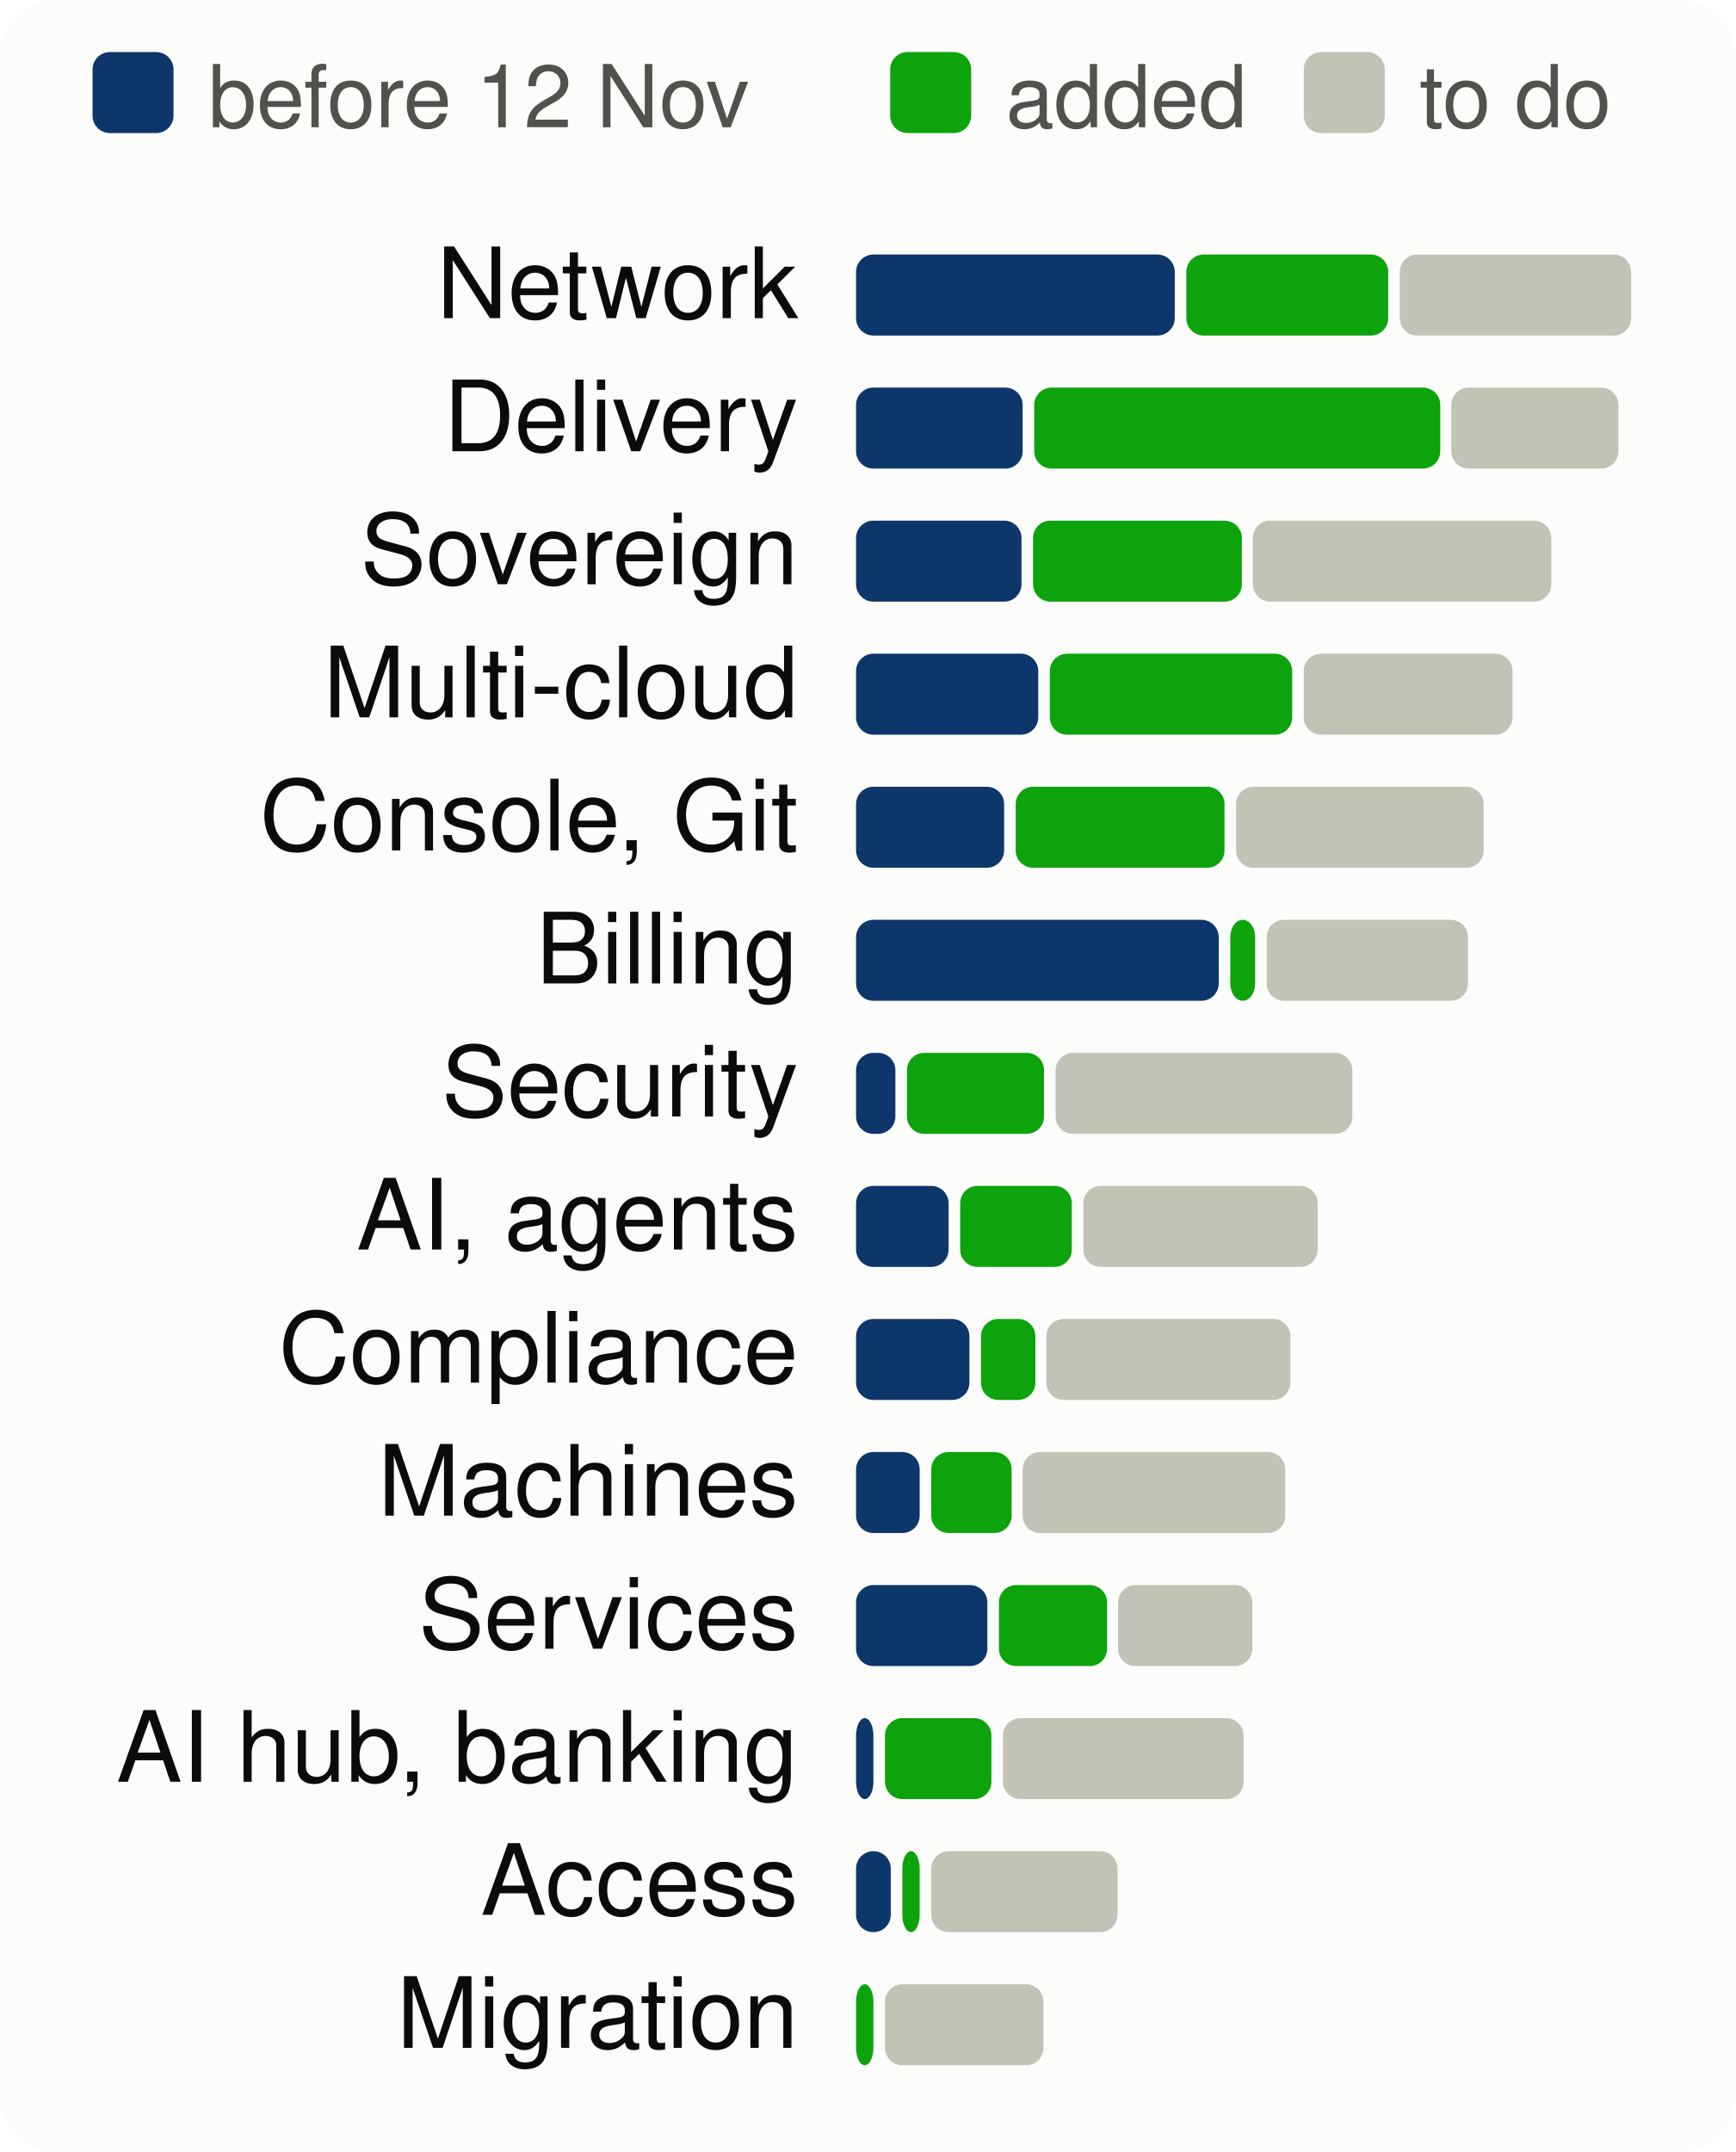
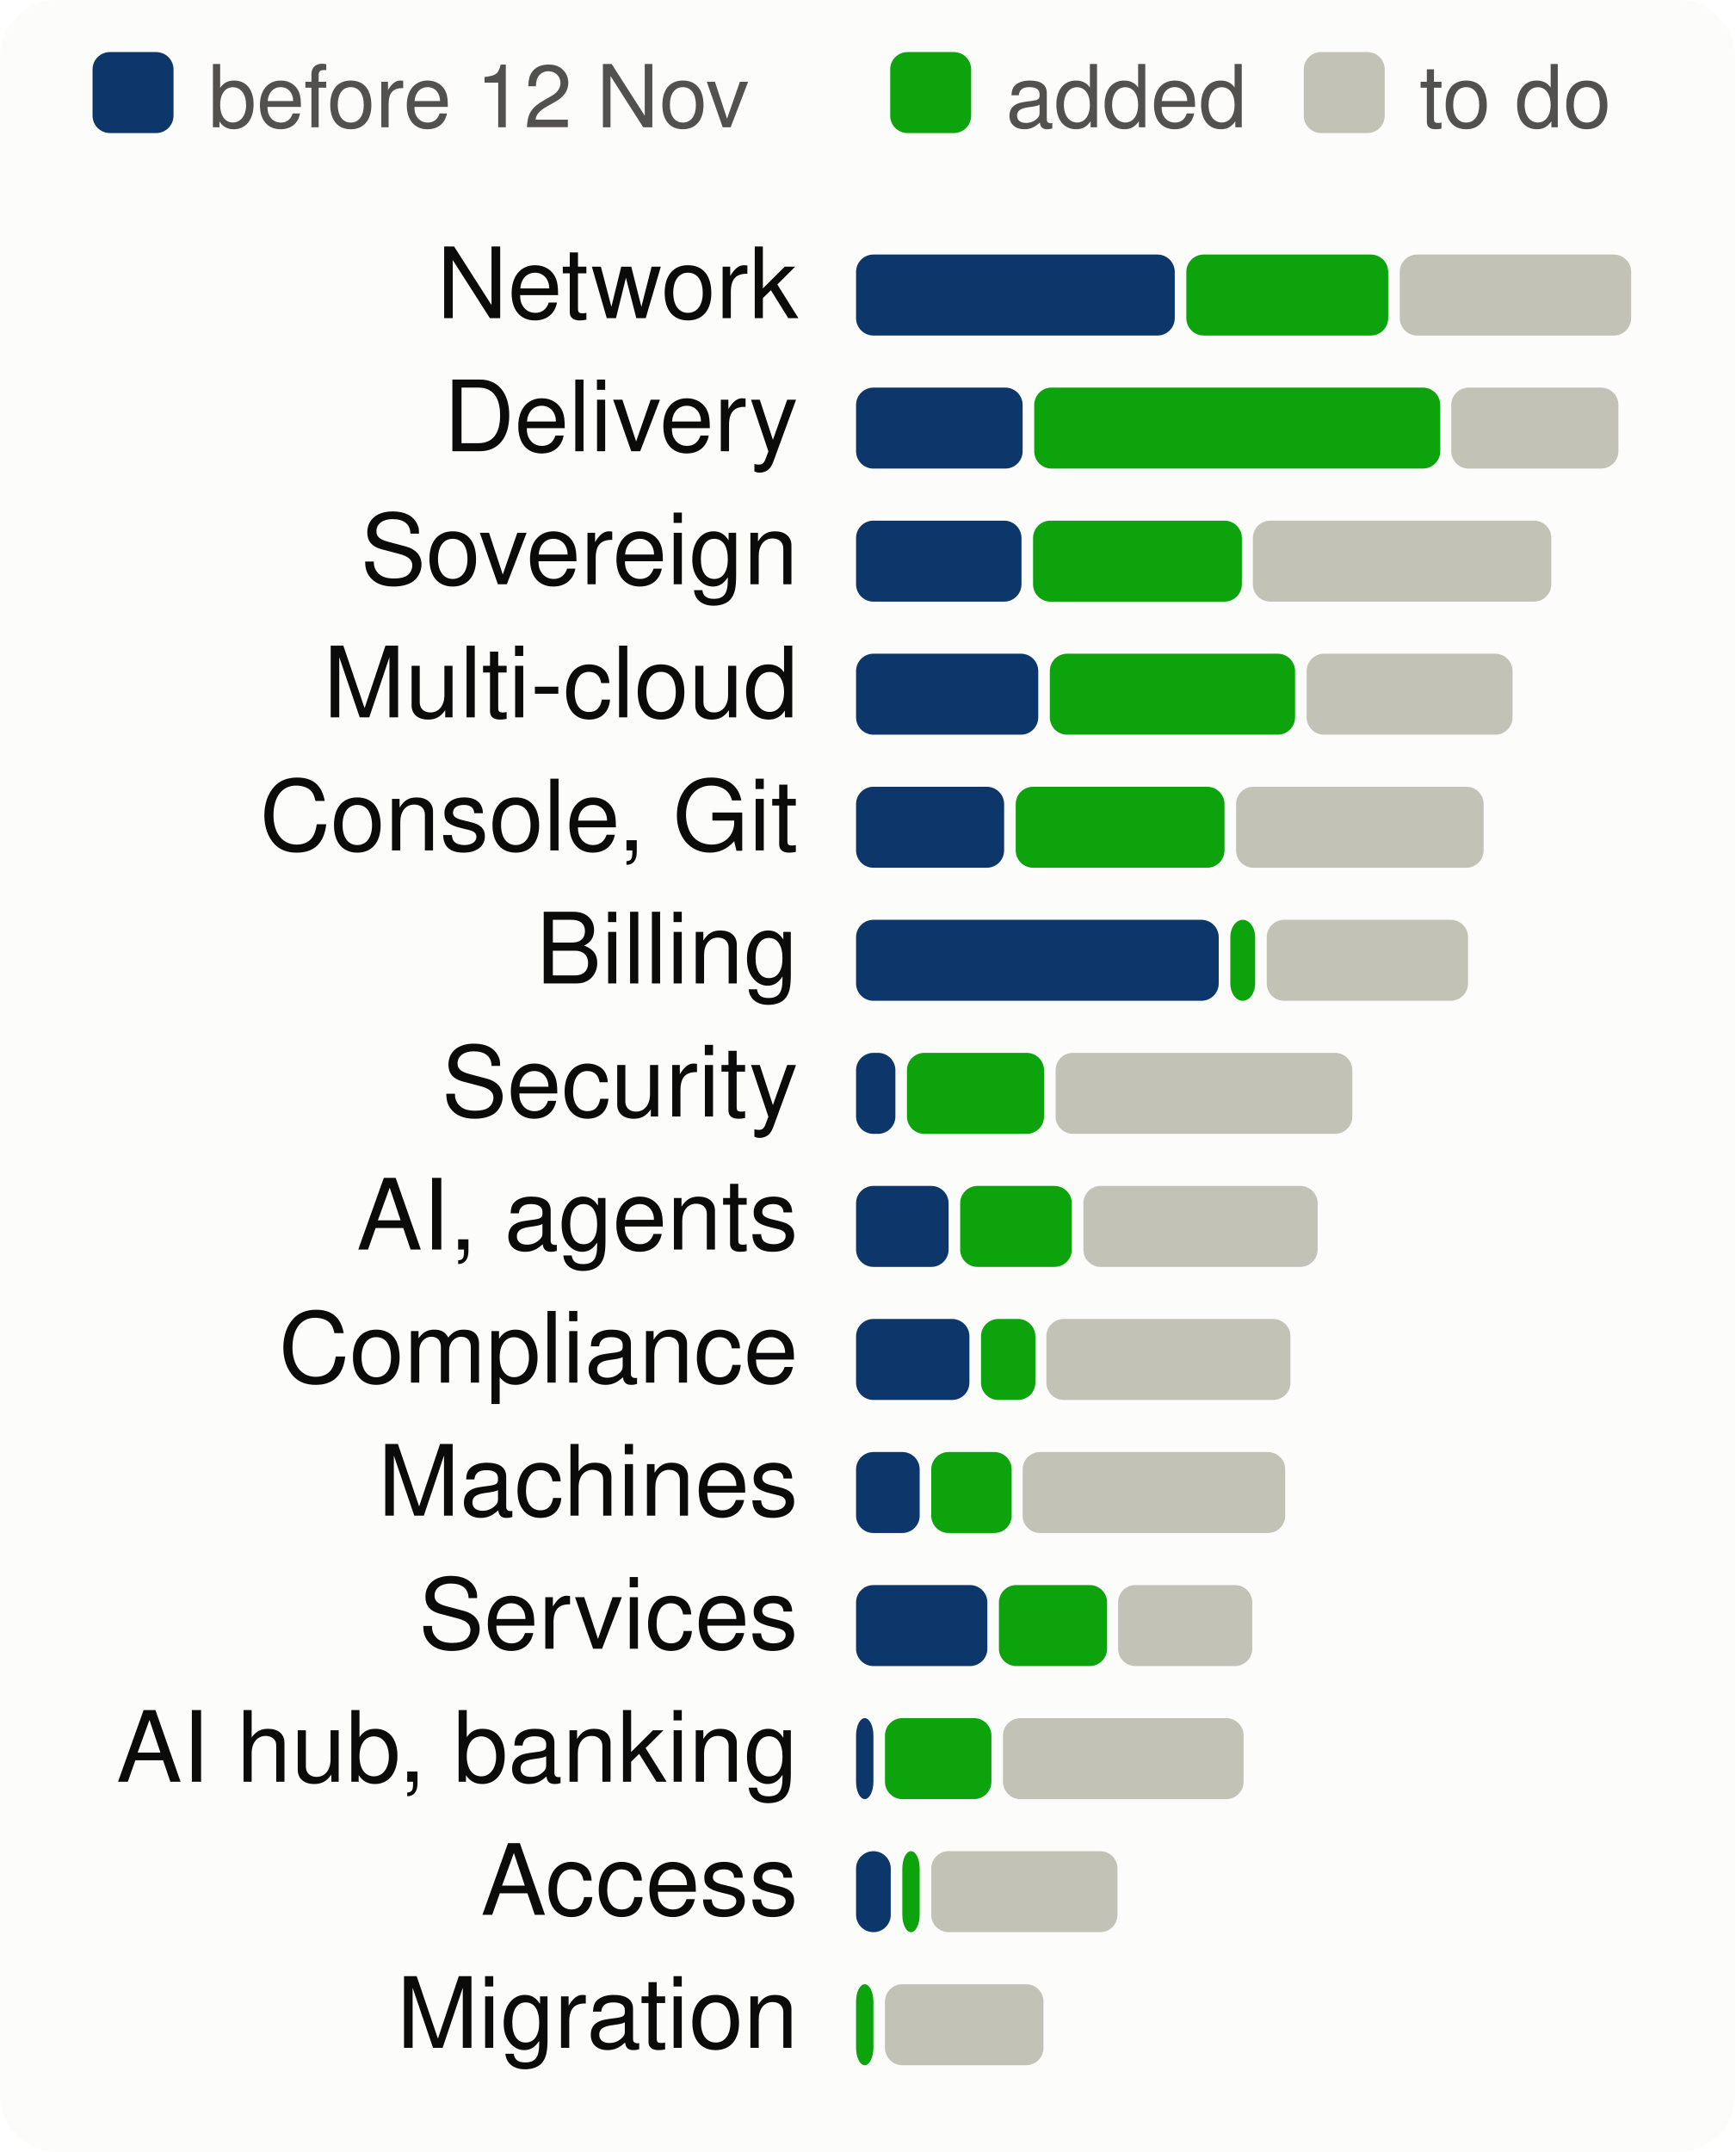
<svg xmlns="http://www.w3.org/2000/svg" viewBox="0 0 300 372" width="300" height="372" font-family="system-ui,-apple-system,Segoe UI,Helvetica,Arial,sans-serif" font-size="18" role="img" aria-label="Progress per product area, to scale">
  <style>.h{paint-order:stroke;stroke:#fcfcfb;stroke-width:3px;stroke-linejoin:round}.rg{stroke:#fcfcfb}@media (prefers-color-scheme: dark){.bg{fill:#1a1a19}.t1{fill:#f0efec}.t2{fill:#c3c2b7}.gr{stroke:#2c2c2a}.ax{stroke:#383835}.ld{stroke:#383835}.br{stroke:#c3c2b7}.m{stroke:#3987e5}.dp{stroke:#d95926}.v{stroke:#199e70}.i2{stroke:#c3c2b7}.i1{stroke:#f0efec}.f1{fill:#3987e5}.f2{fill:#d95926}.f3{fill:#199e70}.f4{fill:#c98500}.ev{fill:#c3c2b7}.inv{fill:#1a1a19}.done{fill:#cde2fb}.todo{fill:#52514e}.tile{fill:#262624}.h,.rg{stroke:#1a1a19}}</style>
  <rect width="300" height="372" rx="10" class="bg" fill="#fcfcfb" />
  <rect x="16" y="9" width="14" height="14" rx="3" class="done" fill="#0d366b" />
  <text x="36" y="22" class="t2" fill="#52514e" font-size="15">before 12 Nov</text>
  <rect x="153.9" y="9" width="14" height="14" rx="3" class="gain" fill="#0ca30c" />
  <text x="173.9" y="22" class="t2" fill="#52514e" font-size="15">added</text>
  <rect x="225.4" y="9" width="14" height="14" rx="3" class="todo" fill="#c3c2b7" />
  <text x="245.4" y="22" class="t2" fill="#52514e" font-size="15">to do</text>
  <text x="138" y="55" text-anchor="end" class="t1" fill="#0b0b0b" font-size="17">Network</text>
  <rect x="148.0" y="44" width="55.1" height="14" rx="3" class="done" fill="#0d366b" />
  <rect x="205.1" y="44" width="34.9" height="14" rx="3" class="gain" fill="#0ca30c" />
  <rect x="242.0" y="44" width="40.0" height="14" rx="3" class="todo" fill="#c3c2b7" />
  <text x="138" y="78" text-anchor="end" class="t1" fill="#0b0b0b" font-size="17">Delivery</text>
  <rect x="148.0" y="67" width="28.8" height="14" rx="3" class="done" fill="#0d366b" />
  <rect x="178.8" y="67" width="70.2" height="14" rx="3" class="gain" fill="#0ca30c" />
  <rect x="250.9" y="67" width="28.9" height="14" rx="3" class="todo" fill="#c3c2b7" />
  <text x="138" y="101" text-anchor="end" class="t1" fill="#0b0b0b" font-size="17">Sovereign</text>
  <rect x="148.0" y="90" width="28.6" height="14" rx="3" class="done" fill="#0d366b" />
  <rect x="178.6" y="90" width="36.1" height="14" rx="3" class="gain" fill="#0ca30c" />
  <rect x="216.6" y="90" width="51.6" height="14" rx="3" class="todo" fill="#c3c2b7" />
  <text x="138" y="124" text-anchor="end" class="t1" fill="#0b0b0b" font-size="17">Multi-cloud</text>
  <rect x="148.0" y="113" width="31.5" height="14" rx="3" class="done" fill="#0d366b" />
-   <rect x="181.5" y="113" width="41.9" height="14" rx="3" class="gain" fill="#0ca30c" />
-   <rect x="225.4" y="113" width="36.1" height="14" rx="3" class="todo" fill="#c3c2b7" />
+   <rect x="181.5" y="113" width="42.4" height="14" rx="3" class="gain" fill="#0ca30c" />
+   <rect x="225.9" y="113" width="35.6" height="14" rx="3" class="todo" fill="#c3c2b7" />
  <text x="138" y="147" text-anchor="end" class="t1" fill="#0b0b0b" font-size="17">Console, Git</text>
  <rect x="148.0" y="136" width="25.6" height="14" rx="3" class="done" fill="#0d366b" />
  <rect x="175.6" y="136" width="36.1" height="14" rx="3" class="gain" fill="#0ca30c" />
  <rect x="213.7" y="136" width="42.8" height="14" rx="3" class="todo" fill="#c3c2b7" />
  <text x="138" y="170" text-anchor="end" class="t1" fill="#0b0b0b" font-size="17">Billing</text>
  <rect x="148.0" y="159" width="62.7" height="14" rx="3" class="done" fill="#0d366b" />
  <rect x="212.7" y="159" width="4.3" height="14" rx="3" class="gain" fill="#0ca30c" />
  <rect x="219.0" y="159" width="34.8" height="14" rx="3" class="todo" fill="#c3c2b7" />
  <text x="138" y="193" text-anchor="end" class="t1" fill="#0b0b0b" font-size="17">Security</text>
  <rect x="148.0" y="182" width="6.8" height="14" rx="3" class="done" fill="#0d366b" />
  <rect x="156.8" y="182" width="23.7" height="14" rx="3" class="gain" fill="#0ca30c" />
  <rect x="182.5" y="182" width="51.3" height="14" rx="3" class="todo" fill="#c3c2b7" />
  <text x="138" y="216" text-anchor="end" class="t1" fill="#0b0b0b" font-size="17">AI, agents</text>
  <rect x="148.0" y="205" width="16.0" height="14" rx="3" class="done" fill="#0d366b" />
  <rect x="166.0" y="205" width="19.3" height="14" rx="3" class="gain" fill="#0ca30c" />
  <rect x="187.3" y="205" width="40.5" height="14" rx="3" class="todo" fill="#c3c2b7" />
  <text x="138" y="239" text-anchor="end" class="t1" fill="#0b0b0b" font-size="17">Compliance</text>
  <rect x="148.0" y="228" width="19.6" height="14" rx="3" class="done" fill="#0d366b" />
  <rect x="169.6" y="228" width="9.4" height="14" rx="3" class="gain" fill="#0ca30c" />
  <rect x="180.9" y="228" width="42.2" height="14" rx="3" class="todo" fill="#c3c2b7" />
  <text x="138" y="262" text-anchor="end" class="t1" fill="#0b0b0b" font-size="17">Machines</text>
  <rect x="148.0" y="251" width="11.0" height="14" rx="3" class="done" fill="#0d366b" />
  <rect x="161.0" y="251" width="13.9" height="14" rx="3" class="gain" fill="#0ca30c" />
  <rect x="176.8" y="251" width="45.4" height="14" rx="3" class="todo" fill="#c3c2b7" />
  <text x="138" y="285" text-anchor="end" class="t1" fill="#0b0b0b" font-size="17">Services</text>
  <rect x="148.0" y="274" width="22.7" height="14" rx="3" class="done" fill="#0d366b" />
  <rect x="172.7" y="274" width="18.7" height="14" rx="3" class="gain" fill="#0ca30c" />
  <rect x="193.3" y="274" width="23.2" height="14" rx="3" class="todo" fill="#c3c2b7" />
  <text x="138" y="308" text-anchor="end" class="t1" fill="#0b0b0b" font-size="17">AI hub, banking</text>
  <rect x="148.0" y="297" width="3.0" height="14" rx="3" class="done" fill="#0d366b" />
  <rect x="153.0" y="297" width="18.4" height="14" rx="3" class="gain" fill="#0ca30c" />
  <rect x="173.4" y="297" width="41.6" height="14" rx="3" class="todo" fill="#c3c2b7" />
  <text x="138" y="331" text-anchor="end" class="t1" fill="#0b0b0b" font-size="17">Access</text>
  <rect x="148.0" y="320" width="6.0" height="14" rx="3" class="done" fill="#0d366b" />
  <rect x="156.0" y="320" width="3.0" height="14" rx="3" class="gain" fill="#0ca30c" />
  <rect x="161.0" y="320" width="32.2" height="14" rx="3" class="todo" fill="#c3c2b7" />
  <text x="138" y="354" text-anchor="end" class="t1" fill="#0b0b0b" font-size="17">Migration</text>
  <rect x="148.0" y="343" width="3.0" height="14" rx="3" class="gain" fill="#0ca30c" />
  <rect x="153.0" y="343" width="27.4" height="14" rx="3" class="todo" fill="#c3c2b7" />
</svg>
